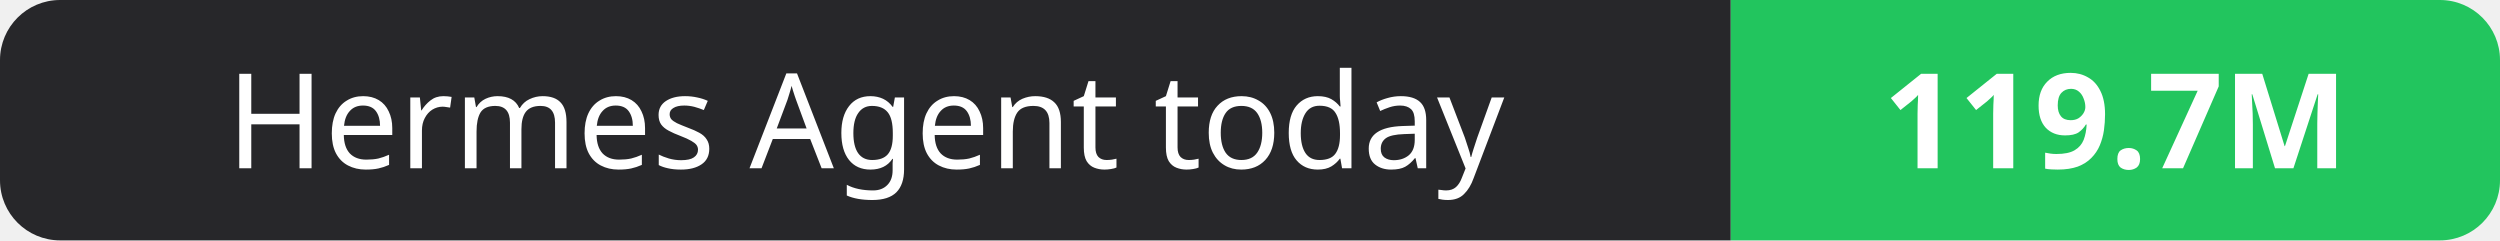
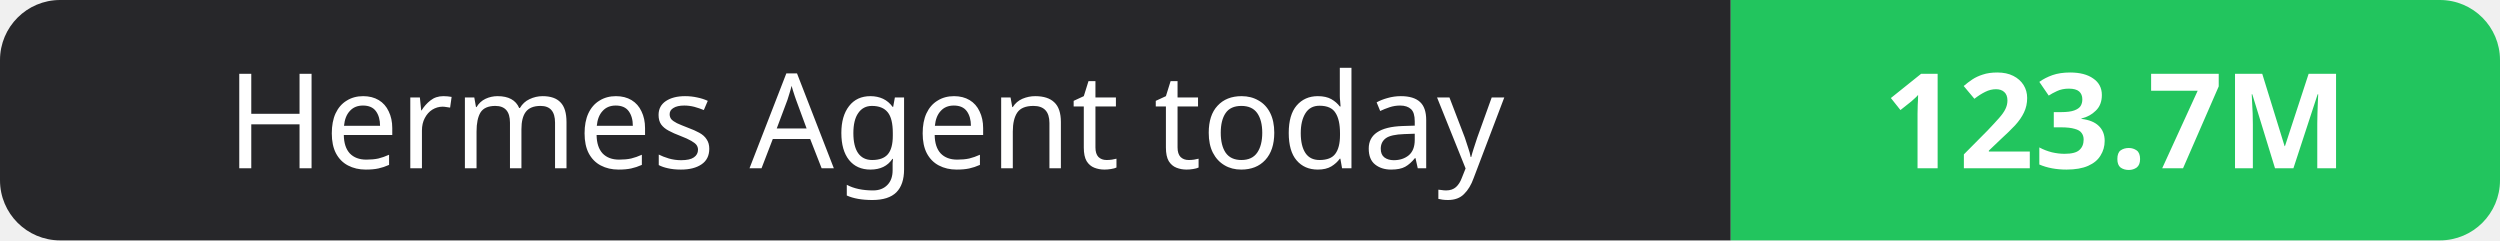
- <svg xmlns="http://www.w3.org/2000/svg" width="208" height="20" role="img" aria-label="Hermes Agent today: 119.7M">
+ <svg xmlns="http://www.w3.org/2000/svg" width="208" height="20" role="img" aria-label="Hermes Agent today: 123.7M">
  <clipPath id="r">
    <rect width="208" height="20" rx="5" fill="#fff" />
  </clipPath>
  <g clip-path="url(#r)">
    <rect width="144" height="20" fill="#27272a" />
    <rect x="144" width="64" height="20" fill="#22c55e" />
  </g>
  <g fill="#fff" text-anchor="middle" font-family="Verdana,Geneva,sans-serif" font-size="11">
    <text x="72.0" y="14">Hermes Agent today</text>
-     <text x="176.0" y="14" font-weight="700">119.7M</text>
+     <text x="176.0" y="14" font-weight="700">123.7M</text>
  </g>
</svg>
